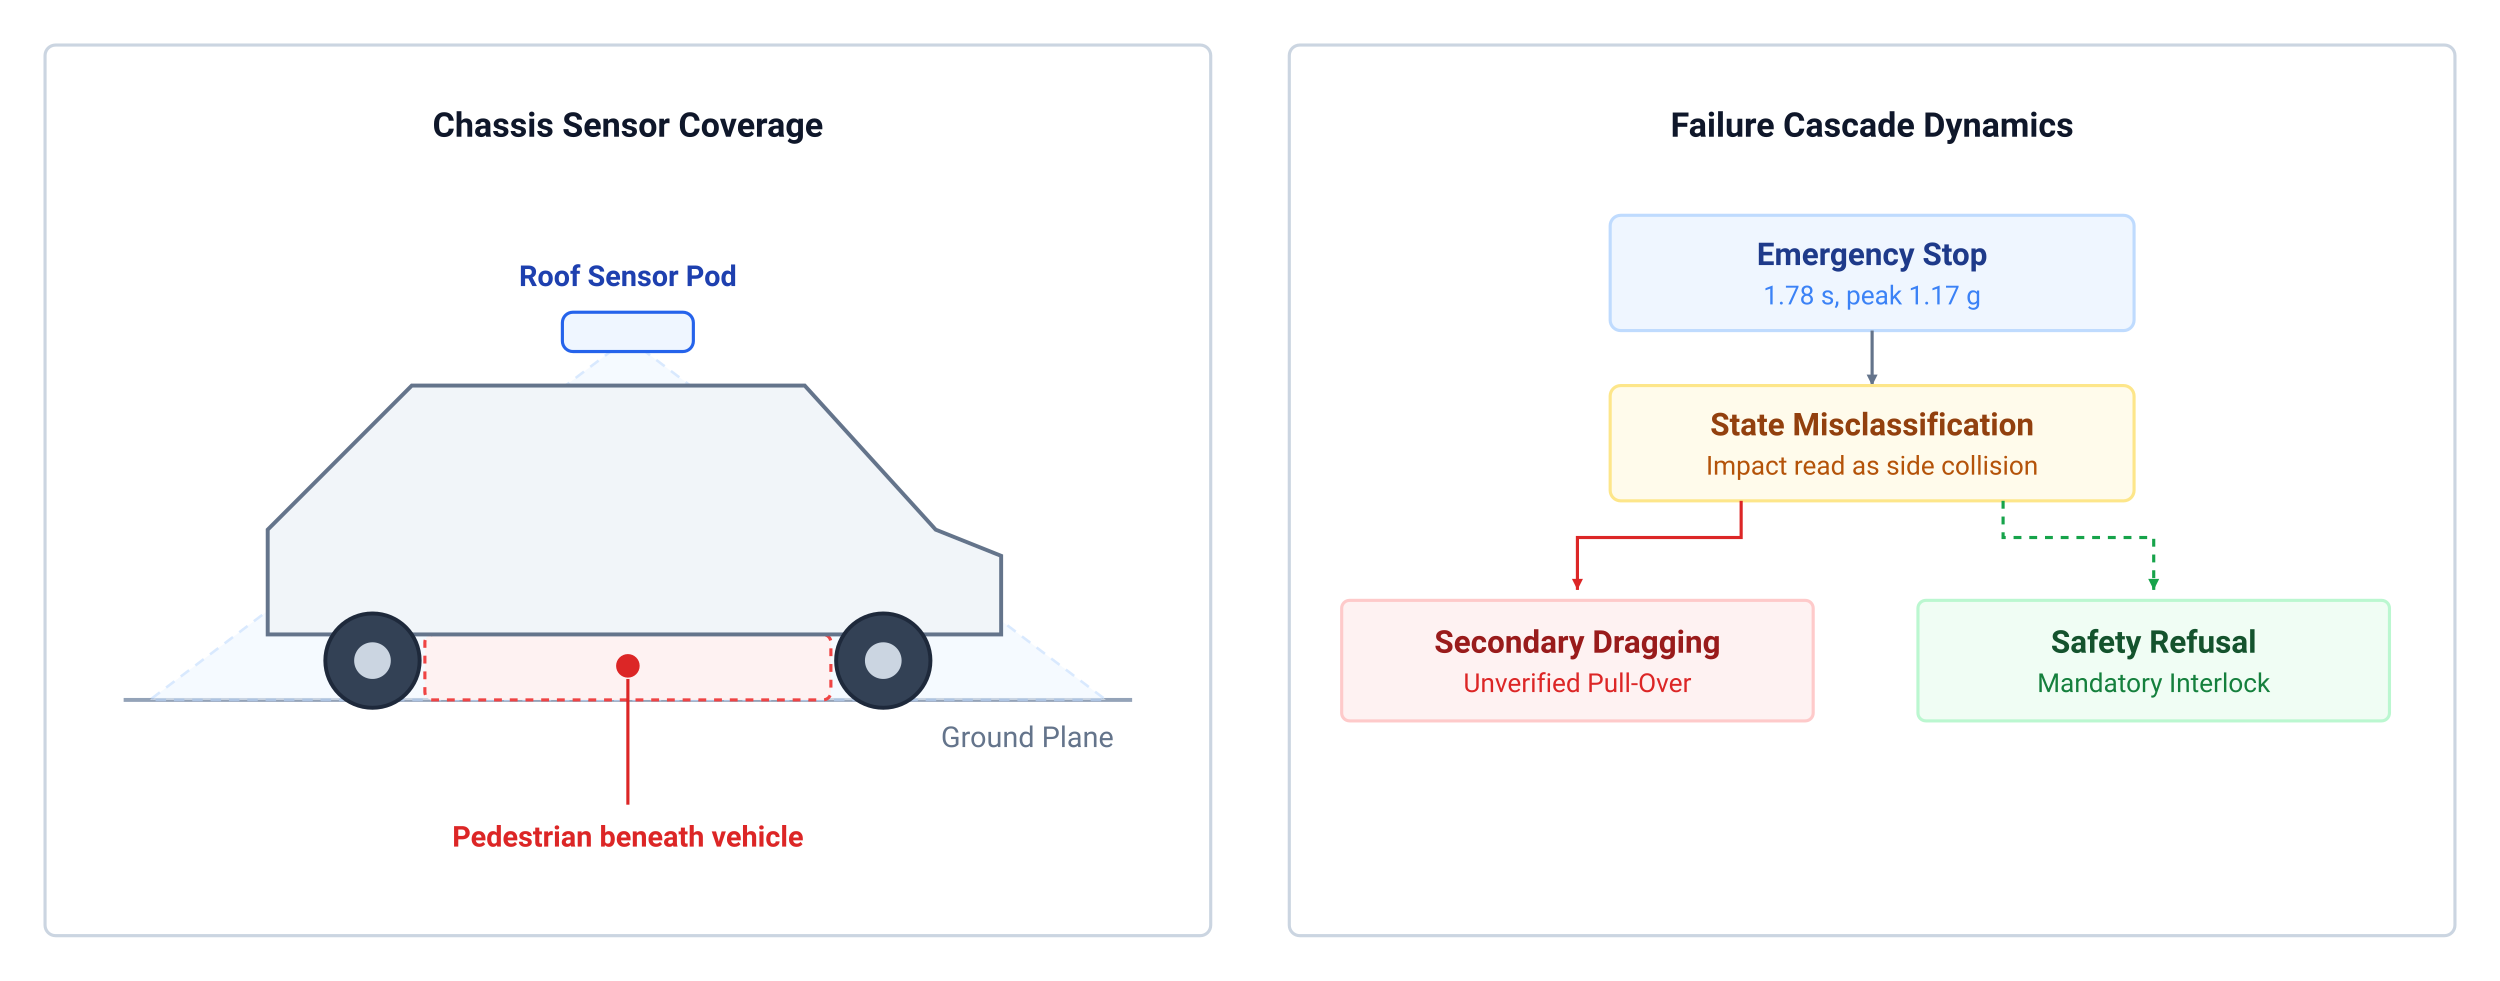
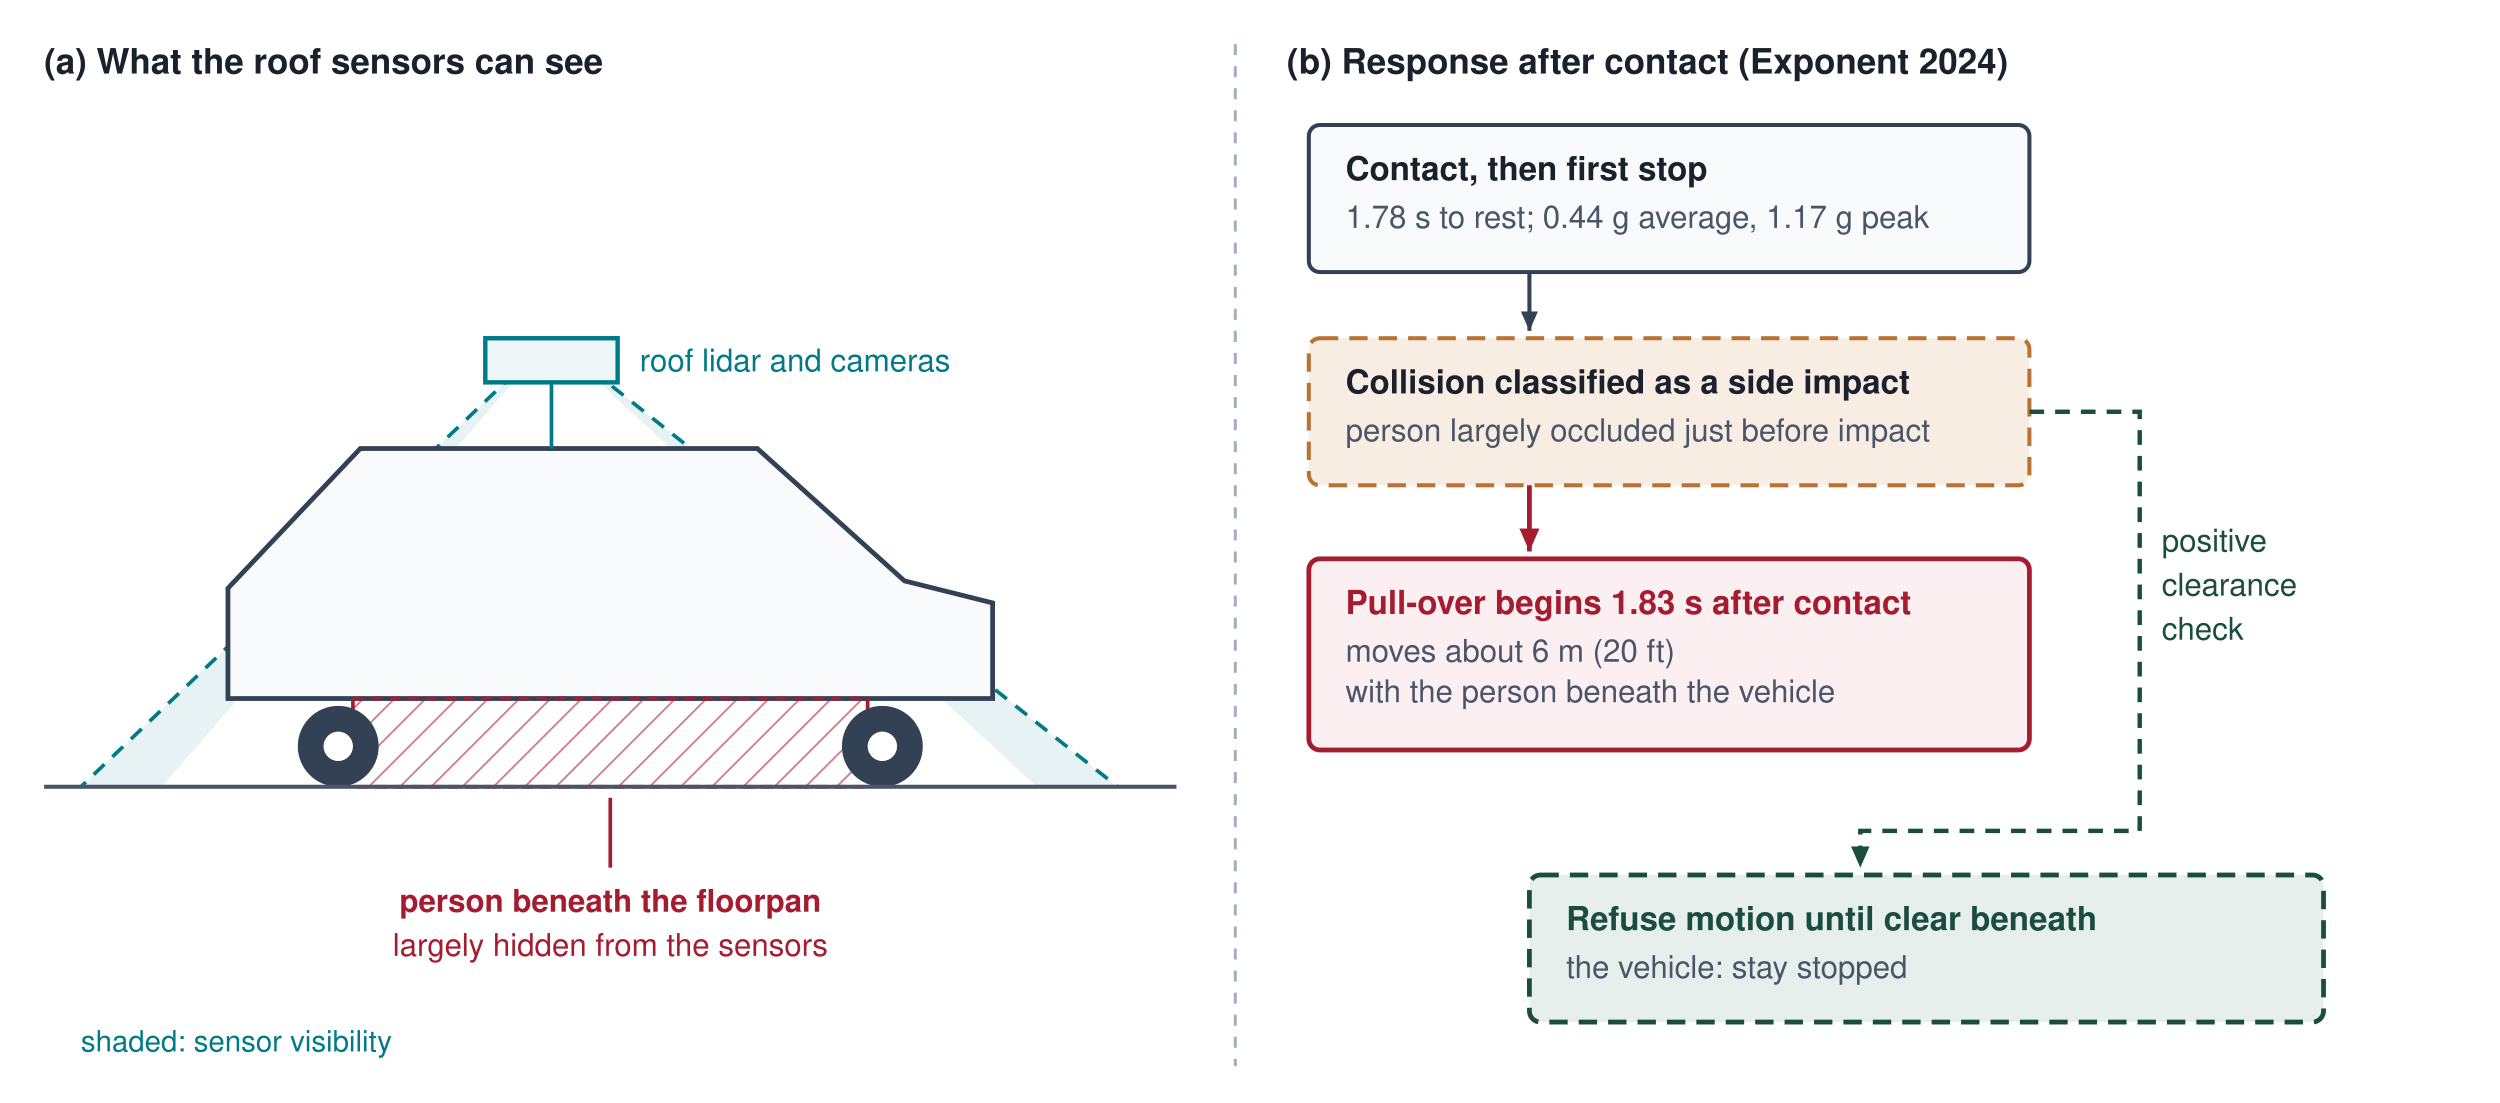
- <svg xmlns="http://www.w3.org/2000/svg" viewBox="22.8 12.8 954.4 374.4" width="954.4" height="374.4" font-family="-apple-system, BlinkMacSystemFont, 'Segoe UI', Roboto, Helvetica, Arial, sans-serif">
-   <rect data-bgcover="1" x="-24.9" y="-5.9" width="1049.8" height="411.8" fill="#ffffff" />
+ <svg xmlns="http://www.w3.org/2000/svg" viewBox="0 0 680 300" font-family="Helvetica Neue, Helvetica, Arial, sans-serif">
+   <rect width="680" height="300" fill="#ffffff" />
  <defs>
-     <style>
-       .card-title { font-family: -apple-system, BlinkMacSystemFont, 'Segoe UI', Roboto, Helvetica, Arial, sans-serif; font-size: 13px; font-weight: 700; fill: #0F172A; text-anchor: middle; }
-       .diagram-label { font-family: -apple-system, BlinkMacSystemFont, 'Segoe UI', Roboto, Helvetica, Arial, sans-serif; font-size: 11px; font-weight: 600; text-anchor: middle; }
-       .box-title { font-family: -apple-system, BlinkMacSystemFont, 'Segoe UI', Roboto, Helvetica, Arial, sans-serif; font-size: 12px; font-weight: 700; text-anchor: middle; }
-       .box-sub { font-family: -apple-system, BlinkMacSystemFont, 'Segoe UI', Roboto, Helvetica, Arial, sans-serif; font-size: 10px; text-anchor: middle; }
-       .branch-label { font-family: -apple-system, BlinkMacSystemFont, 'Segoe UI', Roboto, Helvetica, Arial, sans-serif; font-size: 10px; font-weight: 600; text-anchor: middle; }
-     </style>
-     <marker id="arrow-slate" viewBox="0 0 10 10" refX="7" refY="5" markerWidth="5" markerHeight="5" orient="auto-start-reverse">
-       <path d="M 0 1.5 L 7 5 L 0 8.5 z" fill="#64748B" />
+     <pattern id="hatch" width="6" height="6" patternUnits="userSpaceOnUse" patternTransform="rotate(45)">
+       <line x1="0" y1="0" x2="0" y2="6" stroke="#A51C30" stroke-width="1" stroke-opacity="0.55" />
+     </pattern>
+     <marker id="a-slate" viewBox="0 0 10 10" refX="8" refY="5" markerWidth="6" markerHeight="6" orient="auto-start-reverse">
+       <path d="M 0 1.5 L 8 5 L 0 8.5 z" fill="#334155" />
    </marker>
-     <marker id="arrow-red" viewBox="0 0 10 10" refX="7" refY="5" markerWidth="5" markerHeight="5" orient="auto-start-reverse">
-       <path d="M 0 1.5 L 7 5 L 0 8.5 z" fill="#DC2626" />
+     <marker id="a-crimson" viewBox="0 0 10 10" refX="8" refY="5" markerWidth="6" markerHeight="6" orient="auto-start-reverse">
+       <path d="M 0 1.5 L 8 5 L 0 8.5 z" fill="#A51C30" />
    </marker>
-     <marker id="arrow-green" viewBox="0 0 10 10" refX="7" refY="5" markerWidth="5" markerHeight="5" orient="auto-start-reverse">
-       <path d="M 0 1.5 L 7 5 L 0 8.5 z" fill="#16A34A" />
+     <marker id="a-pine" viewBox="0 0 10 10" refX="8" refY="5" markerWidth="6" markerHeight="6" orient="auto-start-reverse">
+       <path d="M 0 1.5 L 8 5 L 0 8.5 z" fill="#1A4D3E" />
+     </marker>
+     <marker id="a-bronze" viewBox="0 0 10 10" refX="8" refY="5" markerWidth="6" markerHeight="6" orient="auto-start-reverse">
+       <path d="M 0 1.5 L 8 5 L 0 8.5 z" fill="#B87333" />
    </marker>
  </defs>
-   <rect width="1000" height="400" fill="#FFFFFF" />
-   <rect x="40" y="30" width="445" height="340" rx="4" fill="#FFFFFF" stroke="#CBD5E1" stroke-width="1.2" />
-   <text x="262.5" y="65" class="card-title">Chassis Sensor Coverage</text>
-   <line x1="70" y1="280" x2="455" y2="280" stroke="#94A3B8" stroke-width="1.5" />
-   <text x="415" y="298" font-family="-apple-system, BlinkMacSystemFont, 'Segoe UI', Roboto, Helvetica, Arial, sans-serif" font-size="11px" fill="#64748B" text-anchor="middle">Ground Plane</text>
-   <polygon points="262.5,142 80,280 445,280" fill="#EFF6FF" opacity="0.6" stroke="#BFDBFE" stroke-width="1" stroke-dasharray="4,3" />
-   <rect x="185" y="255" width="155" height="25" rx="3" fill="#FEF2F2" stroke="#EF4444" stroke-width="1.2" stroke-dasharray="3,3" />
-   <circle cx="262.5" cy="267" r="4.5" fill="#DC2626" />
-   <path d="M 125 255 L 125 215 L 180 160 L 330 160 L 380 215 L 405 225 L 405 255 Z" fill="#F1F5F9" stroke="#64748B" stroke-width="1.5" />
-   <circle cx="165" cy="265" r="18" fill="#334155" stroke="#1E293B" stroke-width="1.5" />
-   <circle cx="165" cy="265" r="7" fill="#CBD5E1" />
-   <circle cx="360" cy="265" r="18" fill="#334155" stroke="#1E293B" stroke-width="1.5" />
-   <circle cx="360" cy="265" r="7" fill="#CBD5E1" />
-   <rect x="237.5" y="132" width="50" height="15" rx="4" fill="#EFF6FF" stroke="#2563EB" stroke-width="1.2" />
-   <text x="262.5" y="122" class="diagram-label" fill="#1E40AF">Roof Sensor Pod</text>
-   <line x1="262.5" y1="272" x2="262.5" y2="320" stroke="#DC2626" stroke-width="1.2" />
-   <text x="262.5" y="336" class="diagram-label" fill="#DC2626">Pedestrian beneath vehicle</text>
-   <rect x="515" y="30" width="445" height="340" rx="4" fill="#FFFFFF" stroke="#CBD5E1" stroke-width="1.2" />
-   <text x="737.5" y="65" class="card-title">Failure Cascade Dynamics</text>
-   <rect x="637.5" y="95" width="200" height="44" rx="4" fill="#EFF6FF" stroke="#BFDBFE" stroke-width="1.2" />
-   <text x="737.5" y="114" class="box-title" fill="#1E3A8A">Emergency Stop</text>
-   <text x="737.5" y="129" class="box-sub" fill="#3B82F6">1.78 s, peak 1.17 g</text>
-   <line x1="737.5" y1="139" x2="737.5" y2="160" stroke="#64748B" stroke-width="1.2" marker-end="url(#arrow-slate)" />
-   <rect x="637.5" y="160" width="200" height="44" rx="4" fill="#FFFBEB" stroke="#FDE68A" stroke-width="1.2" />
-   <text x="737.5" y="179" class="box-title" fill="#92400E">State Misclassification</text>
-   <text x="737.5" y="194" class="box-sub" fill="#B45309">Impact read as side collision</text>
-   <path d="M 687.5 204 L 687.5 218 L 625 218 L 625 238" fill="none" stroke="#DC2626" stroke-width="1.2" marker-end="url(#arrow-red)" />
-   <path d="M 787.5 204 L 787.5 218 L 845 218 L 845 238" fill="none" stroke="#16A34A" stroke-width="1.2" stroke-dasharray="3,3" marker-end="url(#arrow-green)" />
-   <rect x="535" y="242" width="180" height="46" rx="3" fill="#FEF2F2" stroke="#FECACA" stroke-width="1.2" />
-   <text x="625" y="262" class="box-title" fill="#991B1B">Secondary Dragging</text>
-   <text x="625" y="277" class="box-sub" fill="#DC2626">Unverified Pull-Over</text>
-   <rect x="755" y="242" width="180" height="46" rx="3" fill="#F0FDF4" stroke="#BBF7D0" stroke-width="1.2" />
-   <text x="845" y="262" class="box-title" fill="#14532D">Safety Refusal</text>
-   <text x="845" y="277" class="box-sub" fill="#15803D">Mandatory Interlock</text>
+   <text x="12" y="20" font-size="9.5" font-weight="700" fill="#1A202C" text-anchor="start">(a) What the roof sensors can see</text>
+   <path d="M 150 92 L 22 214 L 44 214 Z" fill="#007A87" fill-opacity="0.10" stroke="none" />
+   <path d="M 150 92 L 282 214 L 304 214 Z" fill="#007A87" fill-opacity="0.10" stroke="none" />
+   <path d="M 150 92 L 22 214" fill="none" stroke="#007A87" stroke-width="1" stroke-dasharray="4,3" />
+   <path d="M 150 92 L 304 214" fill="none" stroke="#007A87" stroke-width="1" stroke-dasharray="4,3" />
+   <path d="M 62 190 L 62 160 L 98 122 L 206 122 L 246 158 L 270 164 L 270 190 Z" fill="#F8FAFC" stroke="#334155" stroke-width="1.3" />
+   <rect x="132" y="92" width="36" height="12" fill="#EEF7F8" stroke="#007A87" stroke-width="1.2" />
+   <path d="M 150 104 L 150 122" fill="none" stroke="#007A87" stroke-width="1" />
+   <text x="174" y="101" font-size="8.5" font-weight="400" fill="#007A87" text-anchor="start">roof lidar and cameras</text>
+   <rect x="96" y="190" width="140" height="24" fill="url(#hatch)" stroke="#A51C30" stroke-width="1" stroke-dasharray="3,2" />
+   <circle cx="92" cy="203" r="11" fill="#334155" />
+   <circle cx="92" cy="203" r="4" fill="#fff" />
+   <circle cx="240" cy="203" r="11" fill="#334155" />
+   <circle cx="240" cy="203" r="4" fill="#fff" />
+   <path d="M 12 214 L 320 214" fill="none" stroke="#4A5568" stroke-width="1.1" />
+   <path d="M 166 217 L 166 236" fill="none" stroke="#A51C30" stroke-width="1" />
+   <text x="166" y="248" font-size="8.5" font-weight="700" fill="#A51C30" text-anchor="middle">person beneath the floorpan</text>
+   <text x="166" y="260" font-size="8.5" font-weight="400" fill="#A51C30" text-anchor="middle">largely hidden from the sensors</text>
+   <text x="22" y="286" font-size="8" font-weight="400" fill="#007A87" text-anchor="start">shaded: sensor visibility</text>
+   <path d="M 336 12 L 336 290" fill="none" stroke="#A0AEC0" stroke-width="0.8" stroke-dasharray="3,3" />
+   <text x="350" y="20" font-size="9.5" font-weight="700" fill="#1A202C" text-anchor="start">(b) Response after contact (Exponent 2024)</text>
+   <rect x="356" y="34" width="196" height="40" rx="3" fill="#F8FAFC" stroke="#334155" stroke-width="1.1" />
+   <text x="366" y="49" font-size="9" font-weight="700" fill="#1A202C" text-anchor="start">Contact, then first stop</text>
+   <text x="366" y="62" font-size="8.5" font-weight="400" fill="#4A5568" text-anchor="start">1.78 s to rest; 0.44 g average, 1.17 g peak</text>
+   <path d="M 416 74 L 416 90" fill="none" stroke="#334155" stroke-width="1.1" marker-end="url(#a-slate)" />
+   <rect x="356" y="92" width="196" height="40" rx="3" fill="#F7EDE3" stroke="#B87333" stroke-width="1.1" stroke-dasharray="5,3" />
+   <text x="366" y="107" font-size="9" font-weight="700" fill="#1A202C" text-anchor="start">Collision classified as a side impact</text>
+   <text x="366" y="120" font-size="8.5" font-weight="400" fill="#4A5568" text-anchor="start">person largely occluded just before impact</text>
+   <path d="M 416 132 L 416 150" fill="none" stroke="#A51C30" stroke-width="1.3" marker-end="url(#a-crimson)" />
+   <rect x="356" y="152" width="196" height="52" rx="3" fill="#FBEFF1" stroke="#A51C30" stroke-width="1.3" />
+   <text x="366" y="167" font-size="9" font-weight="700" fill="#A51C30" text-anchor="start">Pull-over begins 1.83 s after contact</text>
+   <text x="366" y="180" font-size="8.5" font-weight="400" fill="#4A5568" text-anchor="start">moves about 6 m (20 ft)</text>
+   <text x="366" y="191" font-size="8.5" font-weight="400" fill="#4A5568" text-anchor="start">with the person beneath the vehicle</text>
+   <path d="M 552 112 L 582 112 L 582 226 L 506 226 L 506 236" fill="none" stroke="#1A4D3E" stroke-width="1.2" stroke-dasharray="4,3" marker-end="url(#a-pine)" />
+   <text x="588" y="150" font-size="8.5" font-weight="400" fill="#1A4D3E" text-anchor="start">positive</text>
+   <text x="588" y="162" font-size="8.5" font-weight="400" fill="#1A4D3E" text-anchor="start">clearance</text>
+   <text x="588" y="174" font-size="8.5" font-weight="400" fill="#1A4D3E" text-anchor="start">check</text>
+   <rect x="416" y="238" width="216" height="40" rx="3" fill="#E6EFEC" stroke="#1A4D3E" stroke-width="1.3" stroke-dasharray="5,3" />
+   <text x="426" y="253" font-size="9" font-weight="700" fill="#1A4D3E" text-anchor="start">Refuse motion until clear beneath</text>
+   <text x="426" y="266" font-size="8.5" font-weight="400" fill="#4A5568" text-anchor="start">the vehicle: stay stopped</text>
</svg>
